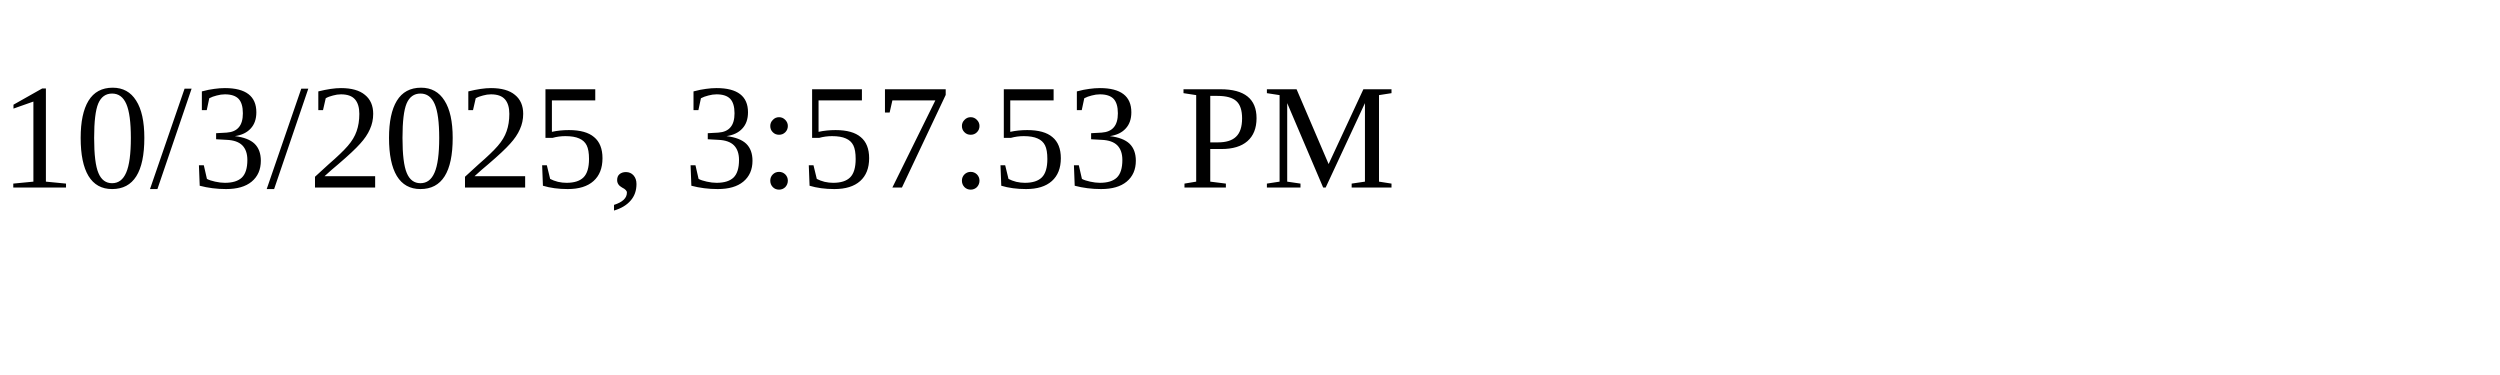
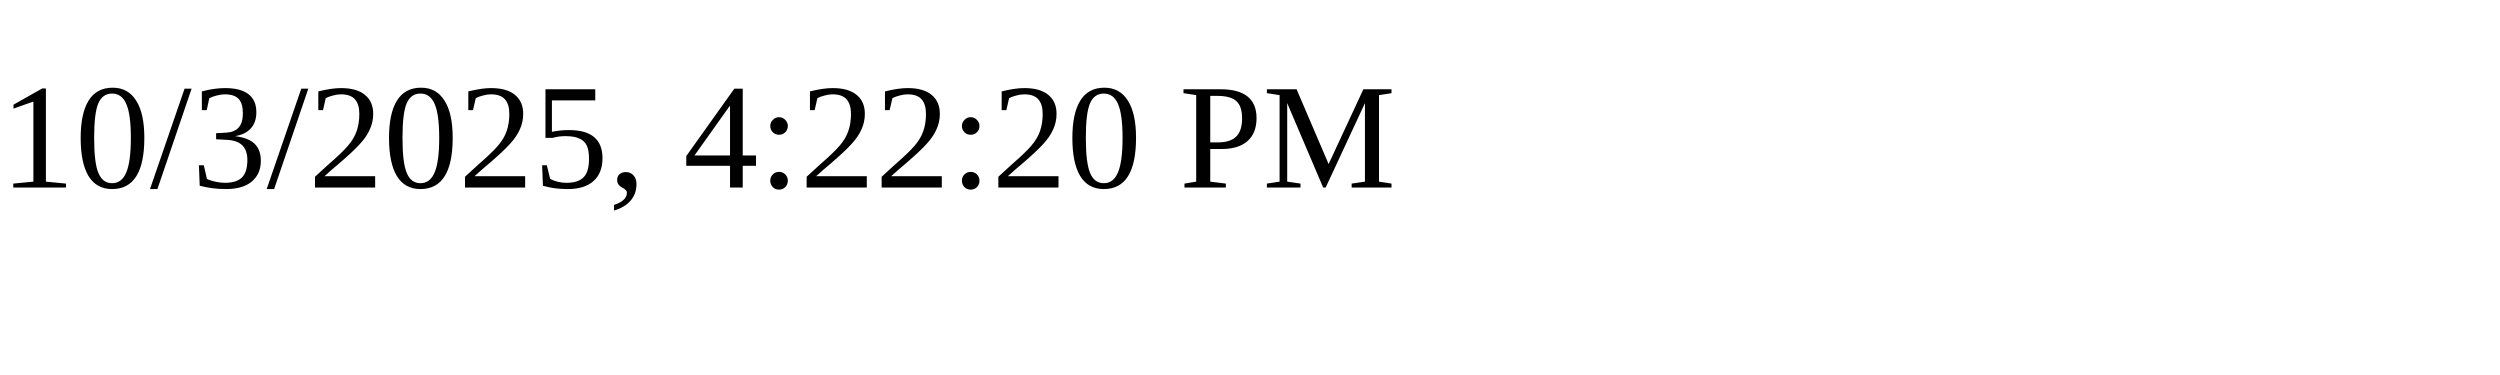
<svg xmlns="http://www.w3.org/2000/svg" height="30" width="200">
-   <text x="0" y="15">10/3/2025, 3:57:53 PM</text>
+   <text x="0" y="15">10/3/2025, 4:22:20 PM</text>
</svg>
